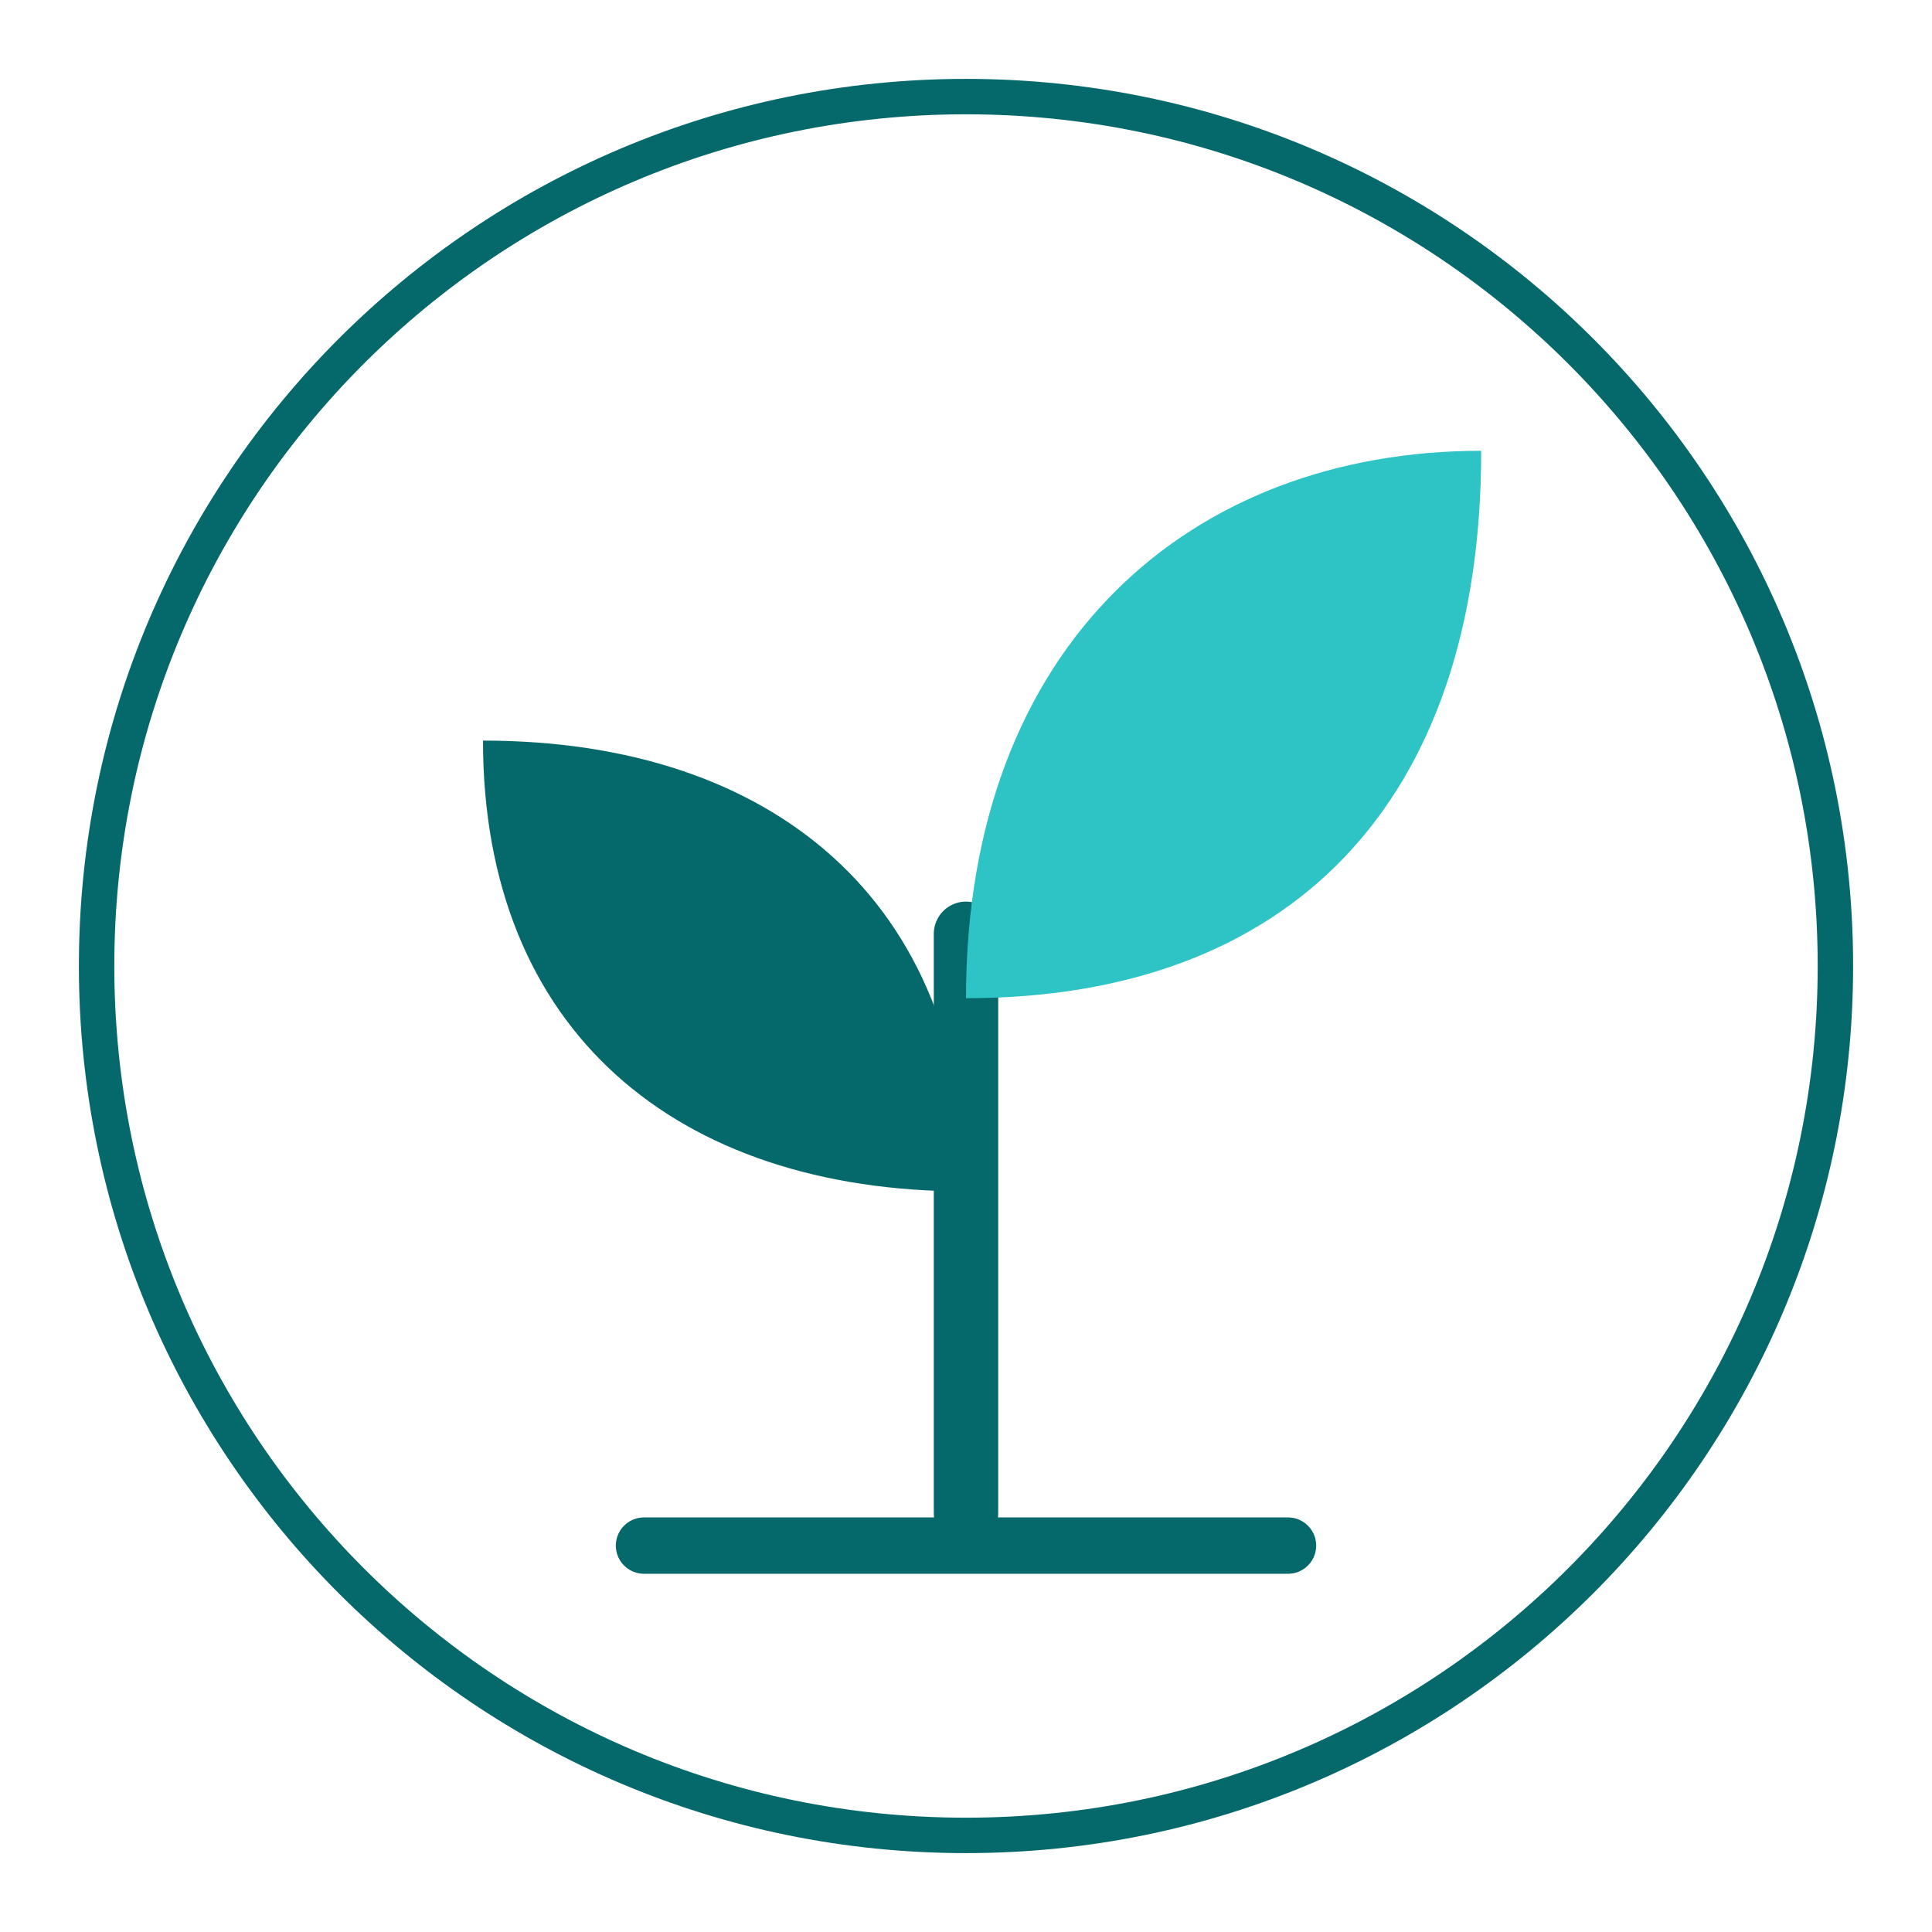
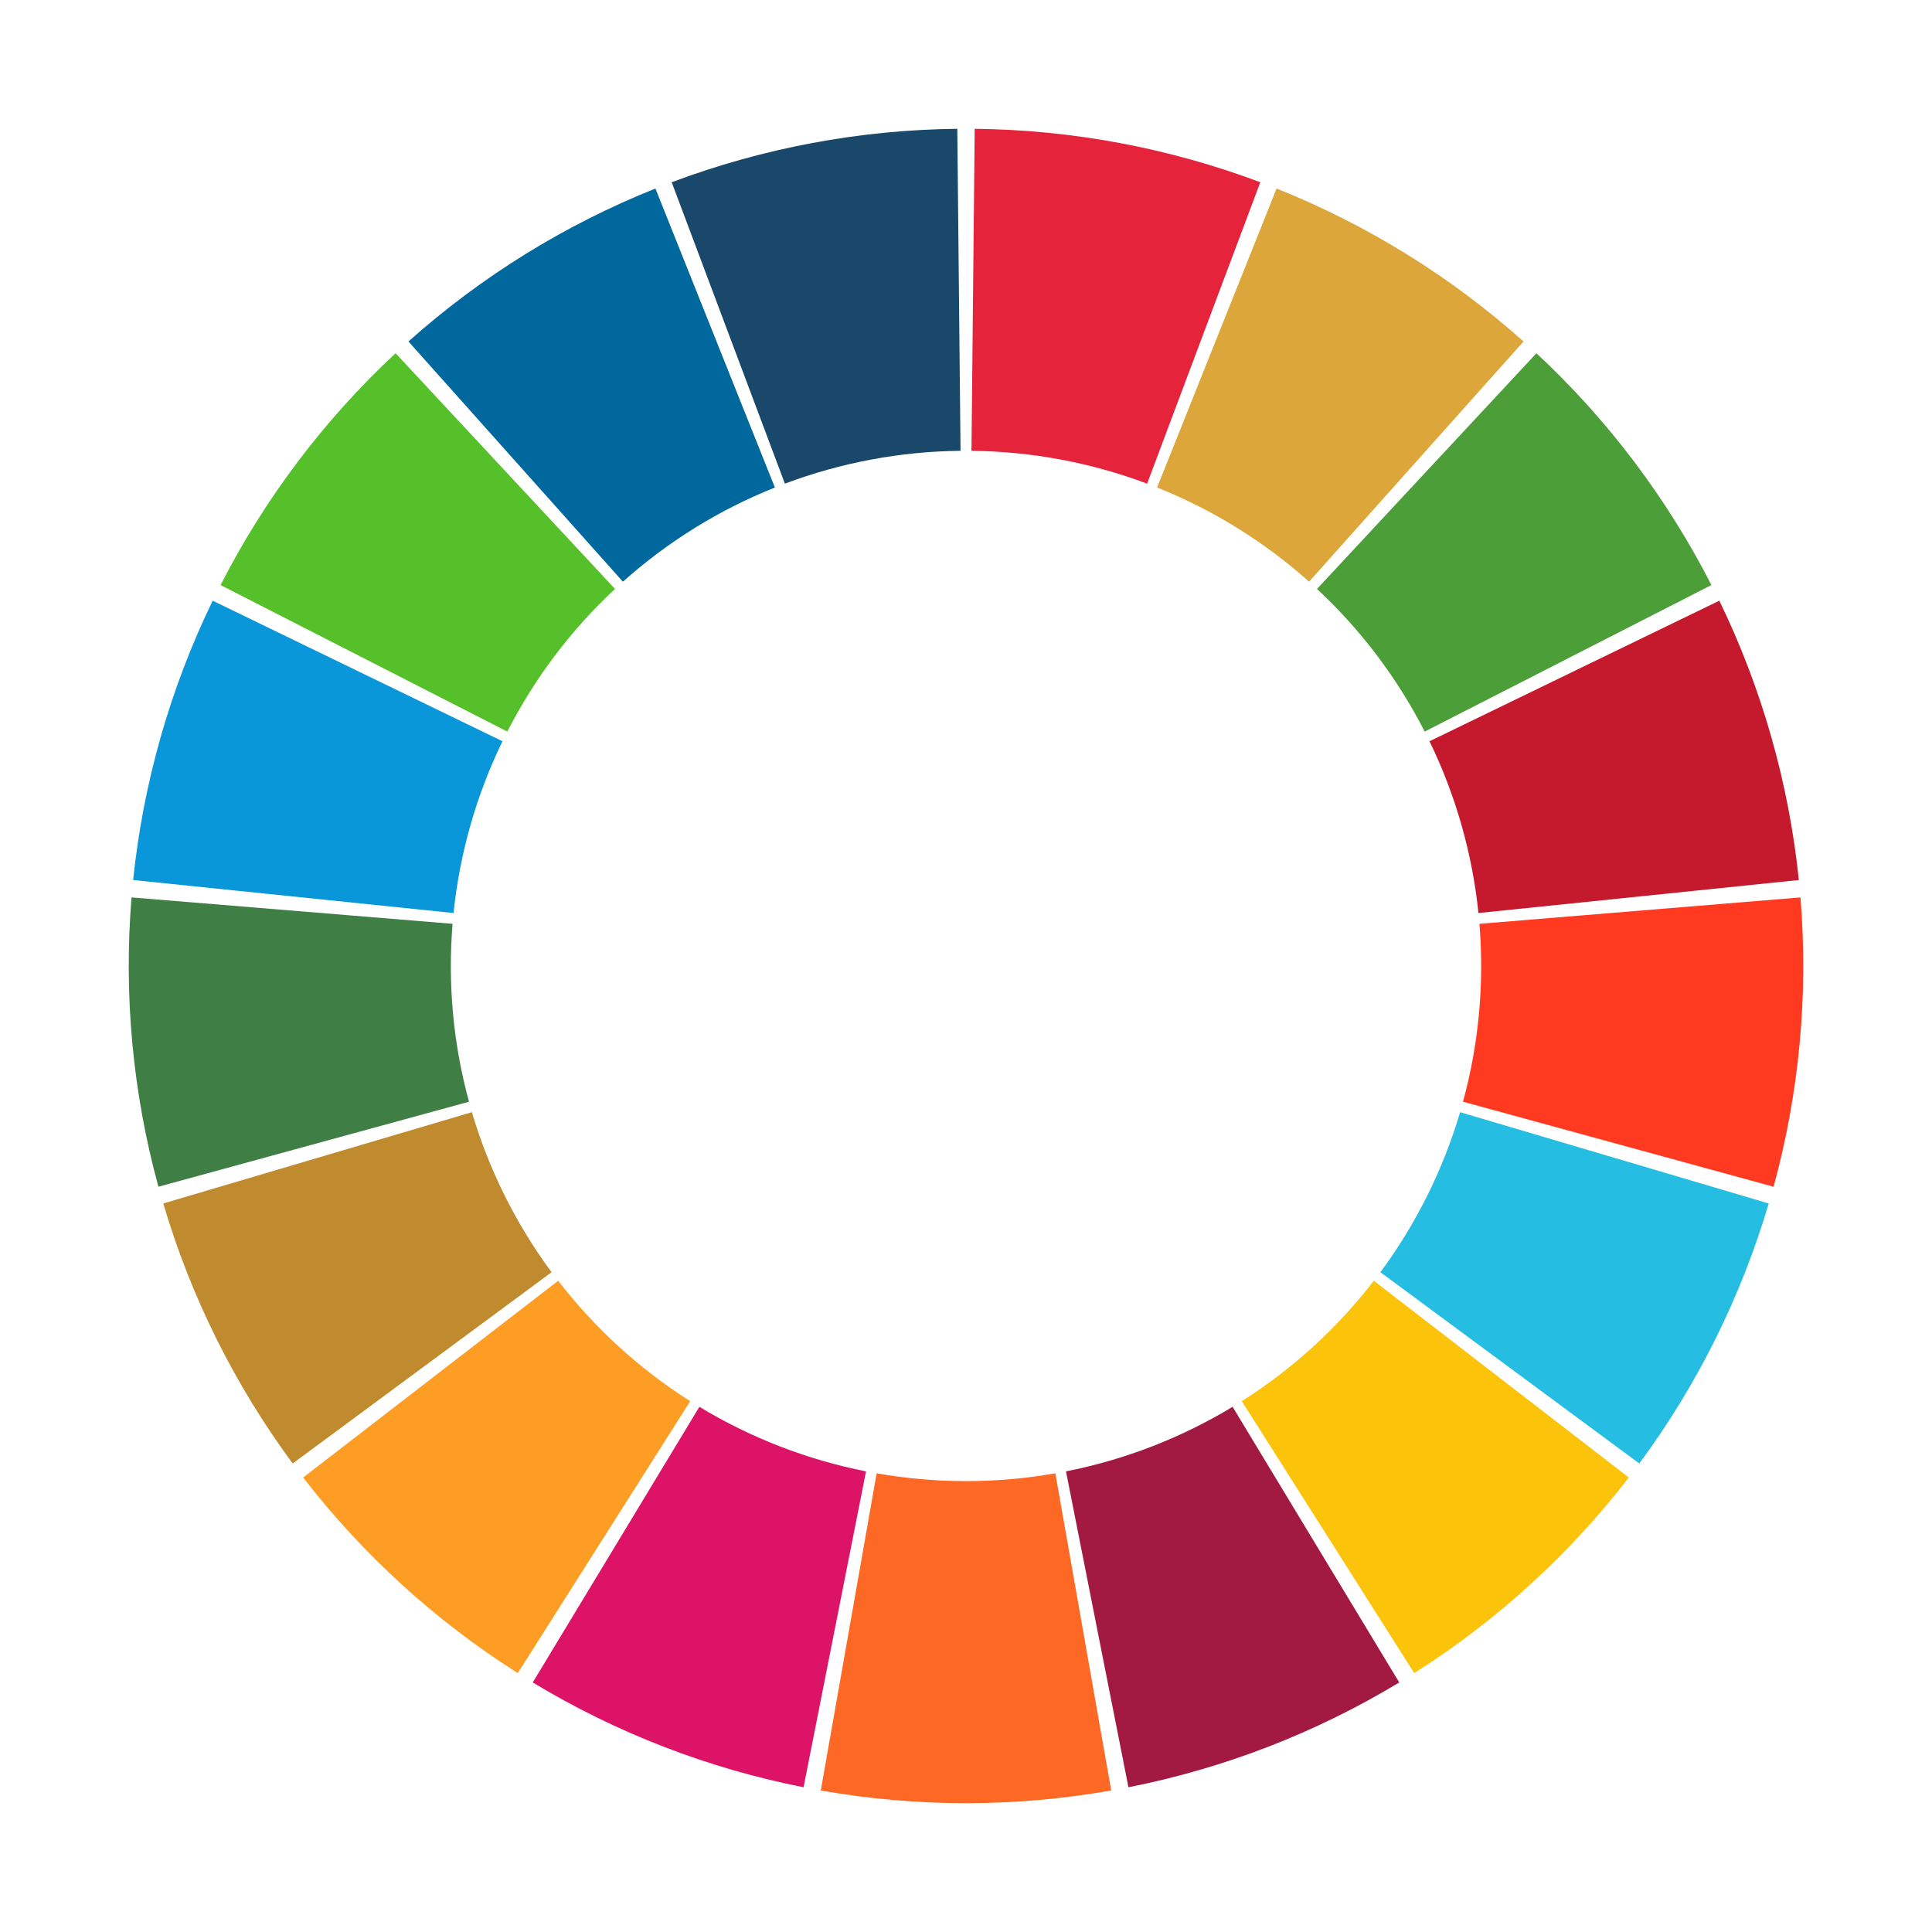
<svg xmlns="http://www.w3.org/2000/svg" viewBox="0 0 120 120" width="240" height="240">
-   <circle cx="60" cy="60" r="54" fill="none" stroke="#05686b" stroke-width="2.2" />
-   <path d="M60 94V58" fill="none" stroke-linecap="round" stroke-linejoin="round" stroke="#05686b" stroke-width="4" />
-   <path d="M60 62C60 40 74 28 92 28c0 22-12 34-32 34z" fill="#2ec4c6" />
-   <path d="M60 74C60 56 48 46 30 46c0 18 12 28 30 28z" fill="#05686b" />
-   <path d="M40 96h40" fill="none" stroke-linecap="round" stroke-linejoin="round" stroke="#05686b" stroke-width="3.5" />
+   <path d="M60.54 8.00A52 52 0 0 1 78.28 11.32L71.25 30.04A32 32 0 0 0 60.34 28.00Z" fill="#E5243B" />
+   <path d="M79.29 11.71A52 52 0 0 1 94.63 21.21L81.31 36.13A32 32 0 0 0 71.87 30.28Z" fill="#DDA63A" />
+   <path d="M95.43 21.94A52 52 0 0 1 106.30 36.34L88.49 45.44A32 32 0 0 0 81.80 36.58Z" fill="#4C9F38" />
+   <path d="M106.79 37.31A52 52 0 0 1 111.73 54.66L91.83 56.71A32 32 0 0 0 88.79 46.04Z" fill="#C5192D" />
+   <path d="M111.83 55.74A52 52 0 0 1 110.16 73.71L90.87 68.43A32 32 0 0 0 91.89 57.38Z" fill="#FF3A21" />
+   <path d="M109.86 74.75A52 52 0 0 1 101.82 90.90L85.74 79.02A32 32 0 0 0 90.69 69.08Z" fill="#26BDE2" />
+   <path d="M101.17 91.77A52 52 0 0 1 87.84 103.92L77.13 87.03A32 32 0 0 0 85.33 79.55Z" fill="#FCC30B" />
+   <path d="M86.91 104.50A52 52 0 0 1 70.09 111.01L66.21 91.39A32 32 0 0 0 76.56 87.38Z" fill="#A21942" />
+   <path d="M69.02 111.21A52 52 0 0 1 50.98 111.21L54.45 91.51A32 32 0 0 0 65.55 91.51Z" fill="#FD6925" />
+   <path d="M49.91 111.01A52 52 0 0 1 33.09 104.50L43.44 87.38A32 32 0 0 0 53.79 91.39Z" fill="#DD1367" />
+   <path d="M32.16 103.92A52 52 0 0 1 18.83 91.77L34.67 79.55A32 32 0 0 0 42.87 87.03Z" fill="#FD9D24" />
+   <path d="M18.18 90.90A52 52 0 0 1 10.14 74.75L29.31 69.08A32 32 0 0 0 34.26 79.02Z" fill="#BF8B2E" />
+   <path d="M9.84 73.71A52 52 0 0 1 8.17 55.74L28.11 57.38A32 32 0 0 0 29.13 68.43Z" fill="#3F7E44" />
+   <path d="M8.27 54.66A52 52 0 0 1 13.21 37.31L31.21 46.04A32 32 0 0 0 28.17 56.71Z" fill="#0A97D9" />
+   <path d="M13.70 36.34A52 52 0 0 1 24.57 21.94L38.20 36.58A32 32 0 0 0 31.51 45.44Z" fill="#56C02B" />
+   <path d="M25.37 21.21A52 52 0 0 1 40.71 11.71L48.13 30.28A32 32 0 0 0 38.69 36.13Z" fill="#00689D" />
+   <path d="M41.72 11.32A52 52 0 0 1 59.46 8.00L59.66 28.00A32 32 0 0 0 48.75 30.04Z" fill="#19486A" />
</svg>
